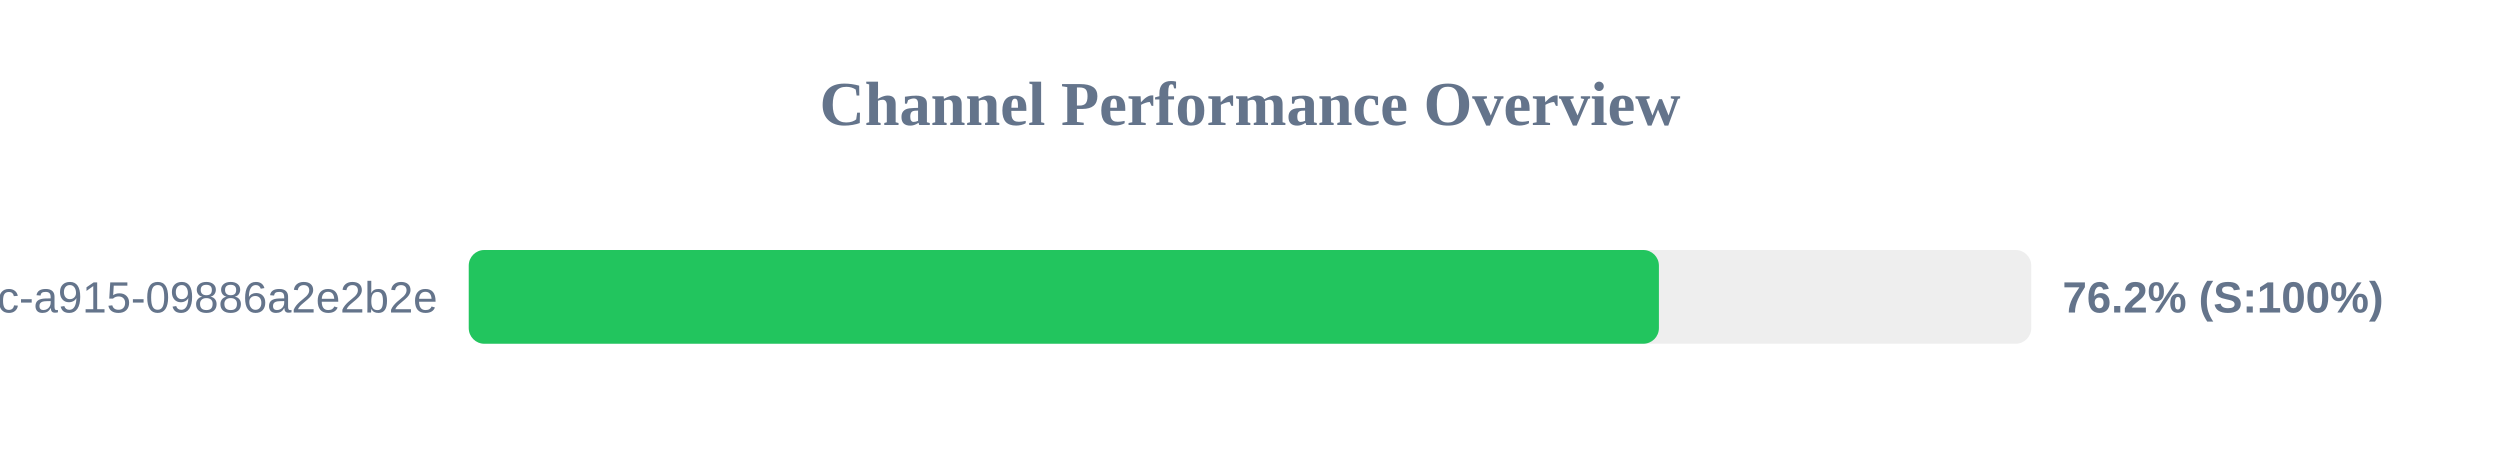
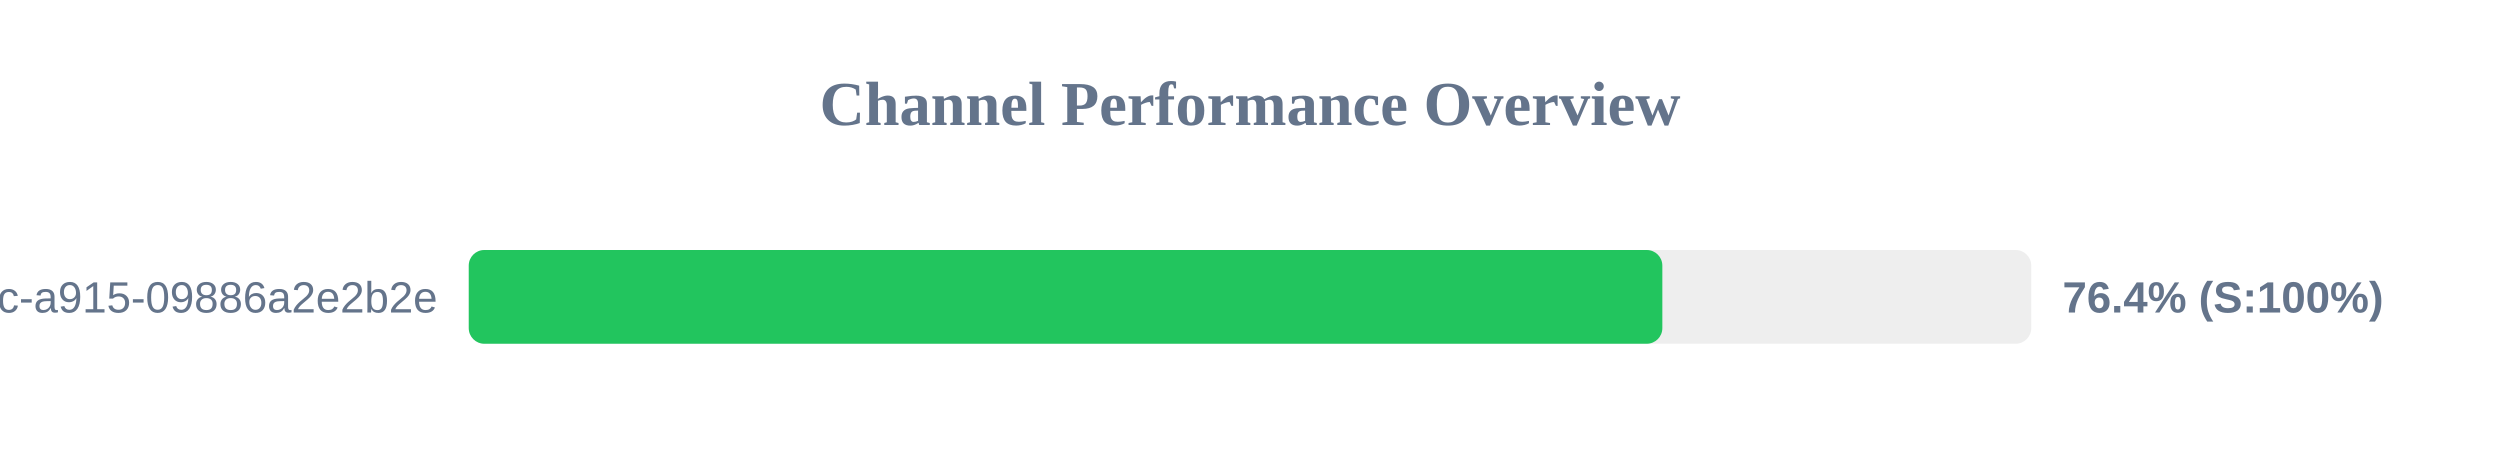
<svg xmlns="http://www.w3.org/2000/svg" width="800" height="150" version="1.1">
  <style>
        .row { font: 14px Arial; fill: #64748b; }
        .score { font: bold 14px Arial; fill: #64748b; }
    </style>
  <text x="400" y="40" text-anchor="middle" font-size="20px" font-weight="bold" fill="#64748b">Channel Performance Overview</text>
  <rect x="150" y="80" width="500" height="30" fill="#eee" rx="5" />
-   <rect x="150" y="80" width="380.85" height="30" fill="#22c55e" rx="5" />
+   <rect x="150" y="80" width="381.95" height="30" fill="#22c55e" rx="5" />
  <text x="140" y="100" text-anchor="end" class="row">?uuid=52816135-d3bc-46bc-a915-09886a2e2b2e</text>
-   <text x="660" y="100" text-anchor="start" class="score">76.2% (S:100%)</text>
+   <text x="660" y="100" text-anchor="start" class="score">76.4% (S:100%)</text>
</svg>
